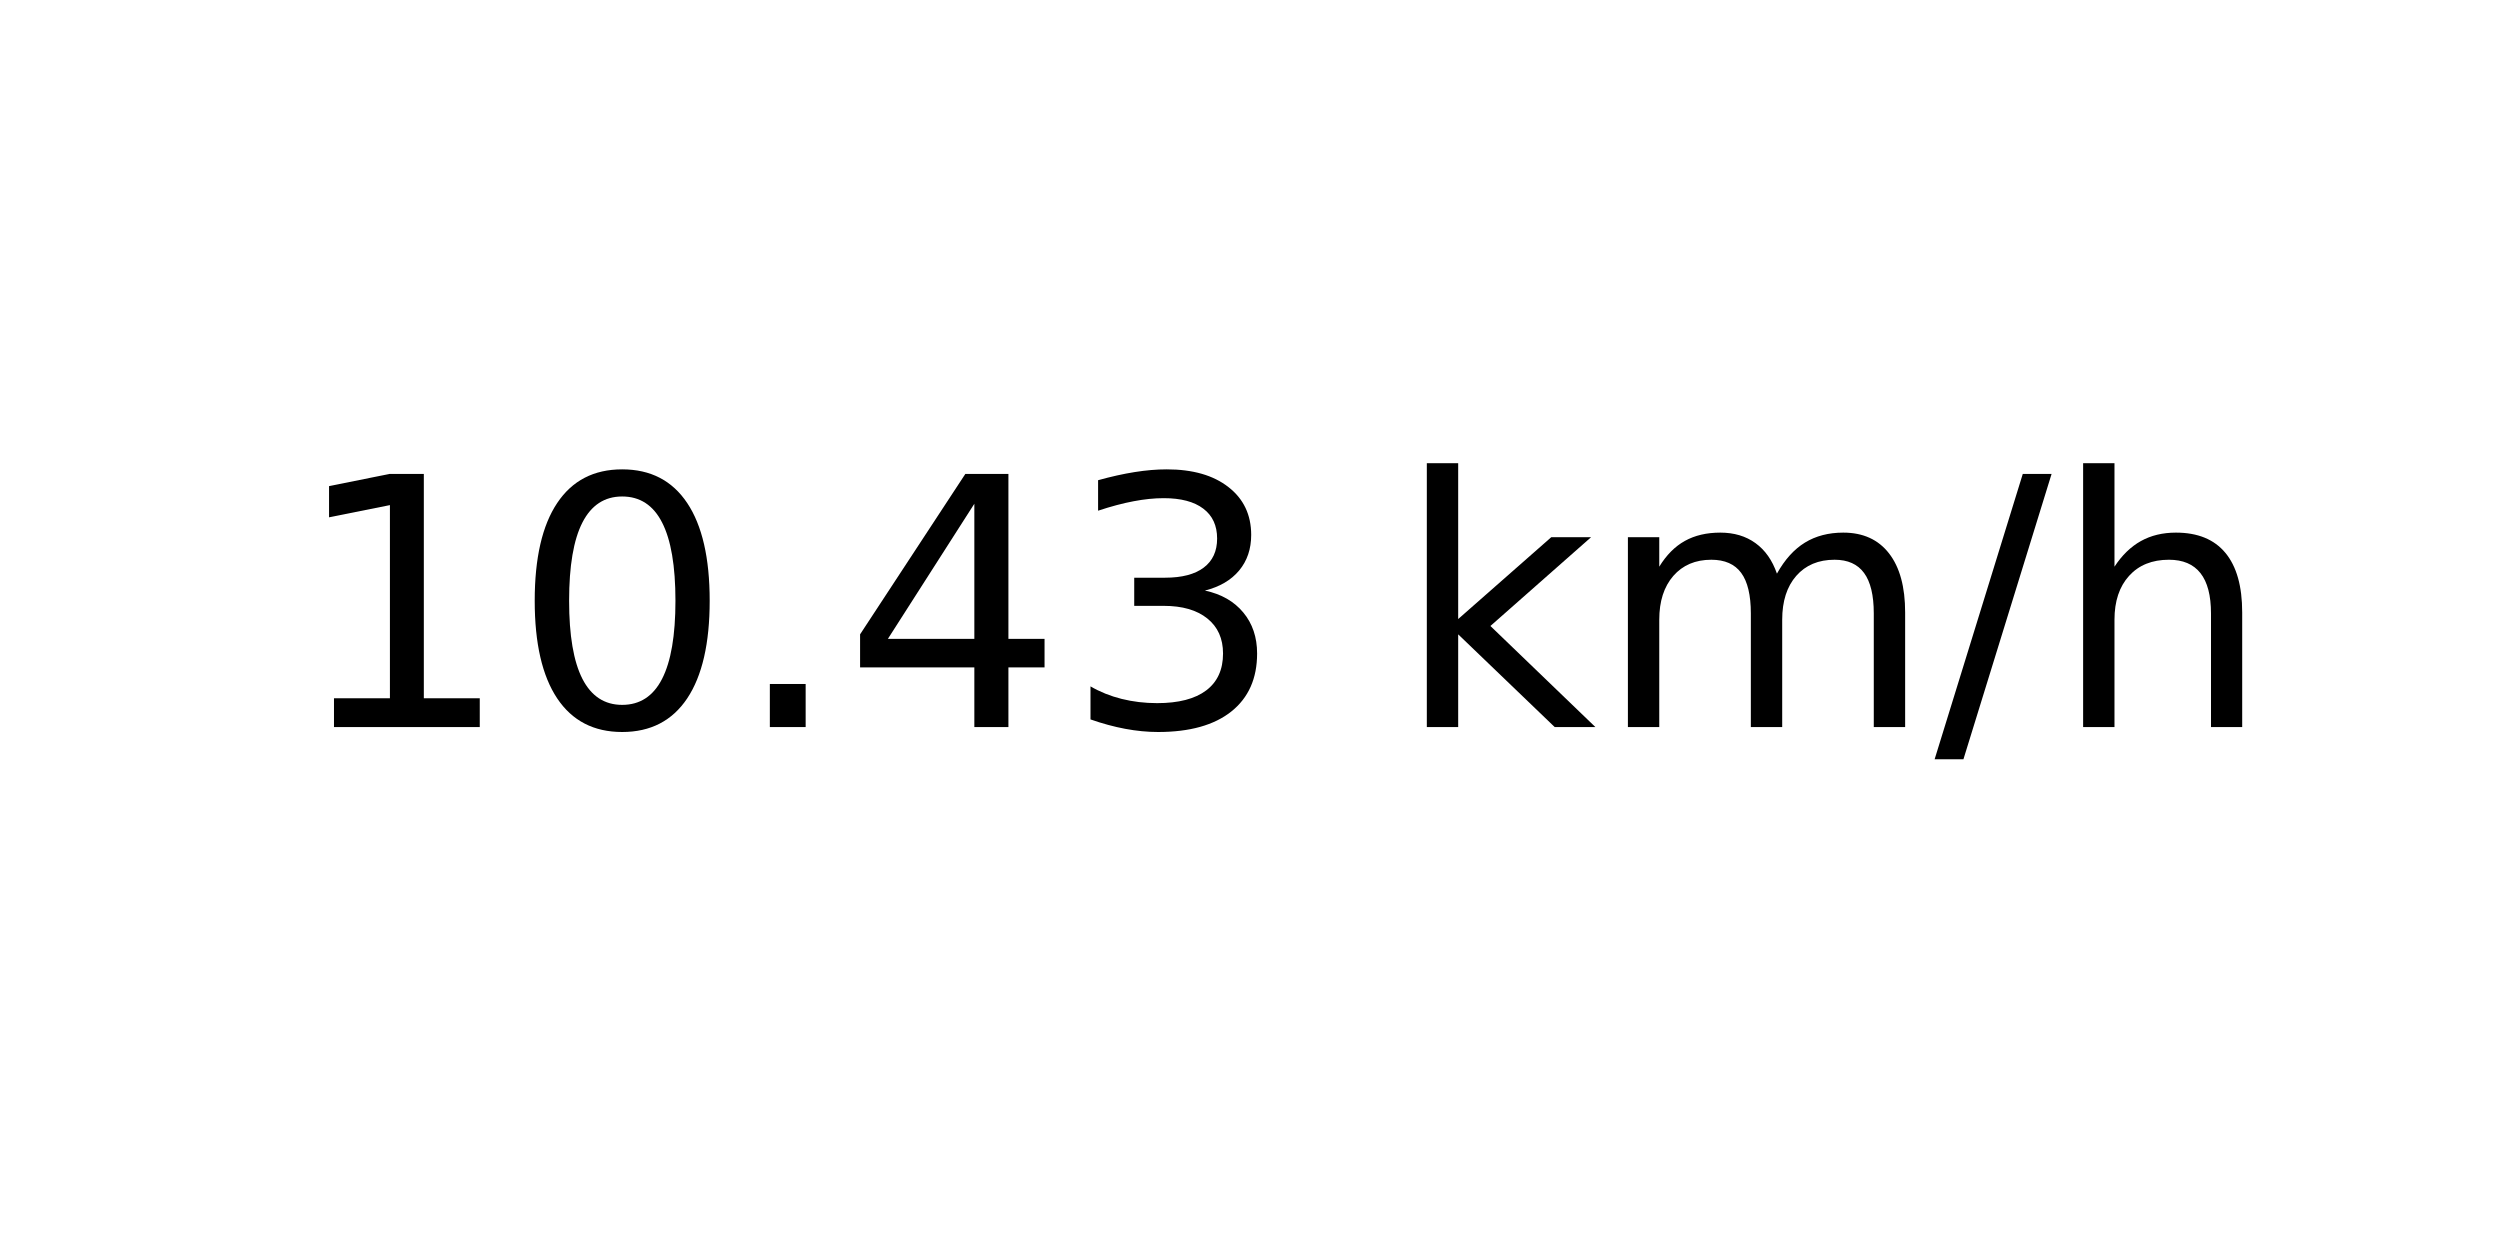
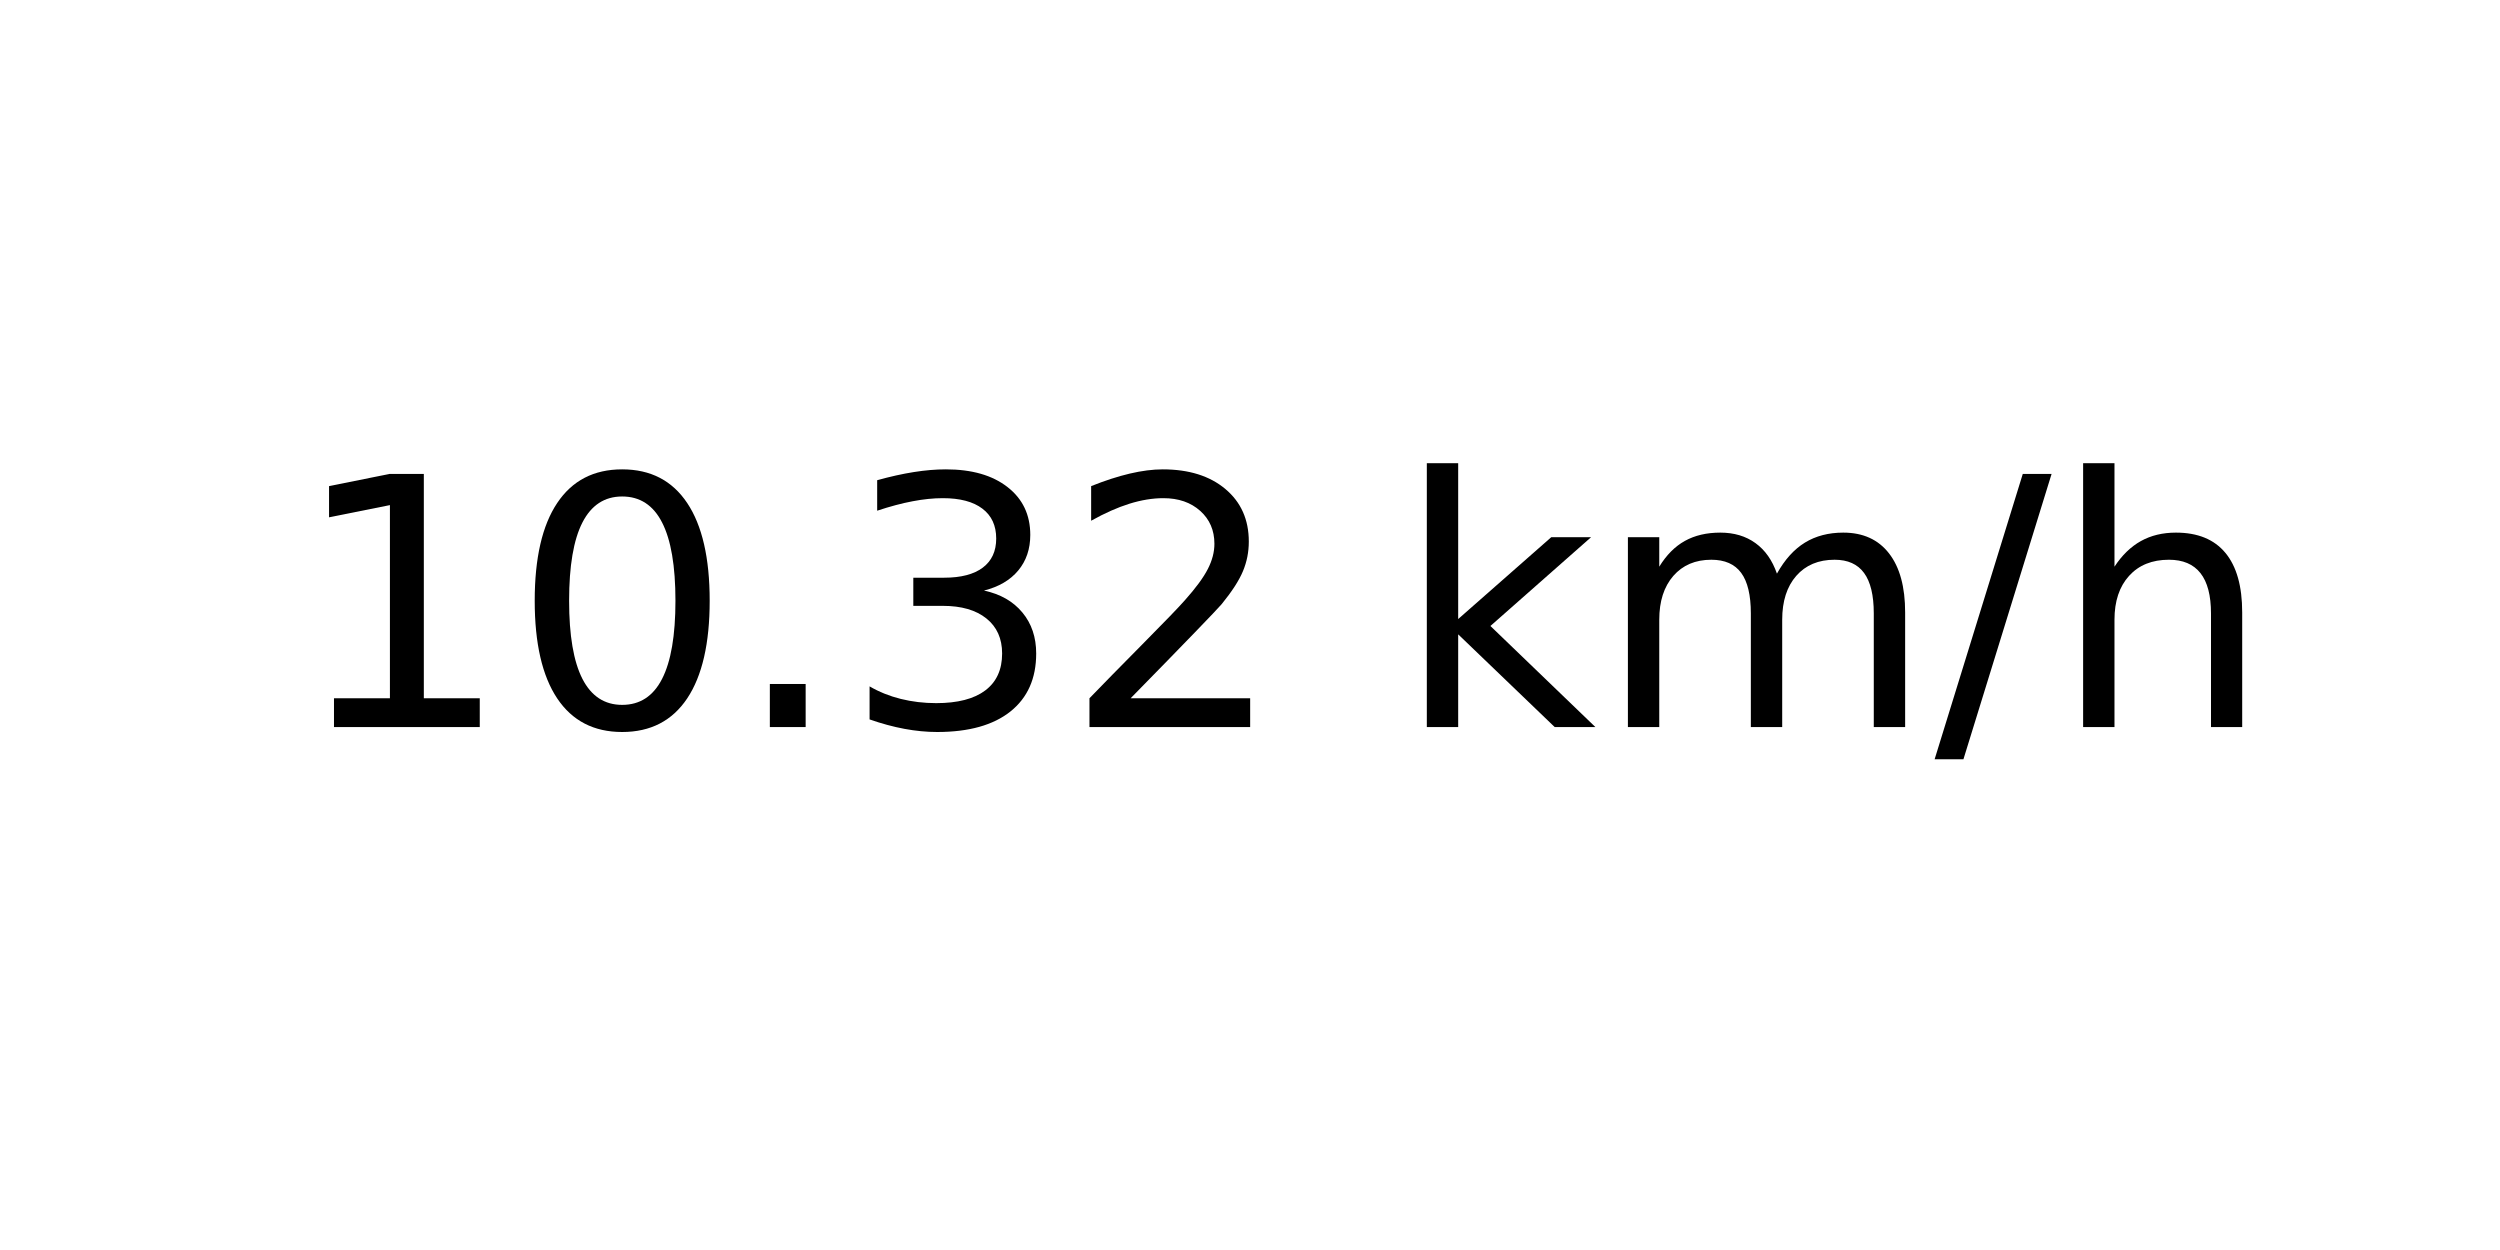
<svg xmlns="http://www.w3.org/2000/svg" xmlns:xlink="http://www.w3.org/1999/xlink" width="72pt" height="36pt" viewBox="0 0 72 36" version="1.1">
  <defs>
    <style type="text/css">*{stroke-linejoin: round; stroke-linecap: butt}</style>
  </defs>
  <g id="figure_1">
    <g id="axes_1">
      <g id="text_1">
        <g transform="translate(8.378125 20.93937) scale(0.1 -0.1)">
          <defs>
            <path id="DejaVuSans-31" d="M 794 531  L 1825 531  L 1825 4091  L 703 3866  L 703 4441  L 1819 4666  L 2450 4666  L 2450 531  L 3481 531  L 3481 0  L 794 0  L 794 531  z " transform="scale(0.015625)" />
            <path id="DejaVuSans-30" d="M 2034 4250  Q 1547 4250 1301 3770  Q 1056 3291 1056 2328  Q 1056 1369 1301 889  Q 1547 409 2034 409  Q 2525 409 2770 889  Q 3016 1369 3016 2328  Q 3016 3291 2770 3770  Q 2525 4250 2034 4250  z M 2034 4750  Q 2819 4750 3233 4129  Q 3647 3509 3647 2328  Q 3647 1150 3233 529  Q 2819 -91 2034 -91  Q 1250 -91 836 529  Q 422 1150 422 2328  Q 422 3509 836 4129  Q 1250 4750 2034 4750  z " transform="scale(0.015625)" />
            <path id="DejaVuSans-2e" d="M 684 794  L 1344 794  L 1344 0  L 684 0  L 684 794  z " transform="scale(0.015625)" />
-             <path id="DejaVuSans-34" d="M 2419 4116  L 825 1625  L 2419 1625  L 2419 4116  z M 2253 4666  L 3047 4666  L 3047 1625  L 3713 1625  L 3713 1100  L 3047 1100  L 3047 0  L 2419 0  L 2419 1100  L 313 1100  L 313 1709  L 2253 4666  z " transform="scale(0.015625)" />
            <path id="DejaVuSans-33" d="M 2597 2516  Q 3050 2419 3304 2112  Q 3559 1806 3559 1356  Q 3559 666 3084 287  Q 2609 -91 1734 -91  Q 1441 -91 1130 -33  Q 819 25 488 141  L 488 750  Q 750 597 1062 519  Q 1375 441 1716 441  Q 2309 441 2620 675  Q 2931 909 2931 1356  Q 2931 1769 2642 2001  Q 2353 2234 1838 2234  L 1294 2234  L 1294 2753  L 1863 2753  Q 2328 2753 2575 2939  Q 2822 3125 2822 3475  Q 2822 3834 2567 4026  Q 2313 4219 1838 4219  Q 1578 4219 1281 4162  Q 984 4106 628 3988  L 628 4550  Q 988 4650 1302 4700  Q 1616 4750 1894 4750  Q 2613 4750 3031 4423  Q 3450 4097 3450 3541  Q 3450 3153 3228 2886  Q 3006 2619 2597 2516  z " transform="scale(0.015625)" />
+             <path id="DejaVuSans-32" d="M 1228 531  L 3431 531  L 3431 0  L 469 0  L 469 531  Q 828 903 1448 1529  Q 2069 2156 2228 2338  Q 2531 2678 2651 2914  Q 2772 3150 2772 3378  Q 2772 3750 2511 3984  Q 2250 4219 1831 4219  Q 1534 4219 1204 4116  Q 875 4013 500 3803  L 500 4441  Q 881 4594 1212 4672  Q 1544 4750 1819 4750  Q 2544 4750 2975 4387  Q 3406 4025 3406 3419  Q 3406 3131 3298 2873  Q 3191 2616 2906 2266  Q 2828 2175 2409 1742  Q 1991 1309 1228 531  z " transform="scale(0.015625)" />
            <path id="DejaVuSans-20" transform="scale(0.015625)" />
            <path id="DejaVuSans-6b" d="M 581 4863  L 1159 4863  L 1159 1991  L 2875 3500  L 3609 3500  L 1753 1863  L 3688 0  L 2938 0  L 1159 1709  L 1159 0  L 581 0  L 581 4863  z " transform="scale(0.015625)" />
            <path id="DejaVuSans-6d" d="M 3328 2828  Q 3544 3216 3844 3400  Q 4144 3584 4550 3584  Q 5097 3584 5394 3201  Q 5691 2819 5691 2113  L 5691 0  L 5113 0  L 5113 2094  Q 5113 2597 4934 2840  Q 4756 3084 4391 3084  Q 3944 3084 3684 2787  Q 3425 2491 3425 1978  L 3425 0  L 2847 0  L 2847 2094  Q 2847 2600 2669 2842  Q 2491 3084 2119 3084  Q 1678 3084 1418 2786  Q 1159 2488 1159 1978  L 1159 0  L 581 0  L 581 3500  L 1159 3500  L 1159 2956  Q 1356 3278 1631 3431  Q 1906 3584 2284 3584  Q 2666 3584 2933 3390  Q 3200 3197 3328 2828  z " transform="scale(0.015625)" />
            <path id="DejaVuSans-2f" d="M 1625 4666  L 2156 4666  L 531 -594  L 0 -594  L 1625 4666  z " transform="scale(0.015625)" />
            <path id="DejaVuSans-68" d="M 3513 2113  L 3513 0  L 2938 0  L 2938 2094  Q 2938 2591 2744 2837  Q 2550 3084 2163 3084  Q 1697 3084 1428 2787  Q 1159 2491 1159 1978  L 1159 0  L 581 0  L 581 4863  L 1159 4863  L 1159 2956  Q 1366 3272 1645 3428  Q 1925 3584 2291 3584  Q 2894 3584 3203 3211  Q 3513 2838 3513 2113  z " transform="scale(0.015625)" />
          </defs>
          <use xlink:href="#DejaVuSans-31" />
          <use xlink:href="#DejaVuSans-30" x="63.623" />
          <use xlink:href="#DejaVuSans-2e" x="127.246" />
-           <use xlink:href="#DejaVuSans-34" x="159.033" />
-           <use xlink:href="#DejaVuSans-33" x="222.656" />
+           <use xlink:href="#DejaVuSans-33" x="159.033" />
+           <use xlink:href="#DejaVuSans-32" x="222.656" />
          <use xlink:href="#DejaVuSans-20" x="286.279" />
          <use xlink:href="#DejaVuSans-6b" x="318.066" />
          <use xlink:href="#DejaVuSans-6d" x="375.977" />
          <use xlink:href="#DejaVuSans-2f" x="473.389" />
          <use xlink:href="#DejaVuSans-68" x="507.08" />
        </g>
      </g>
    </g>
  </g>
</svg>
